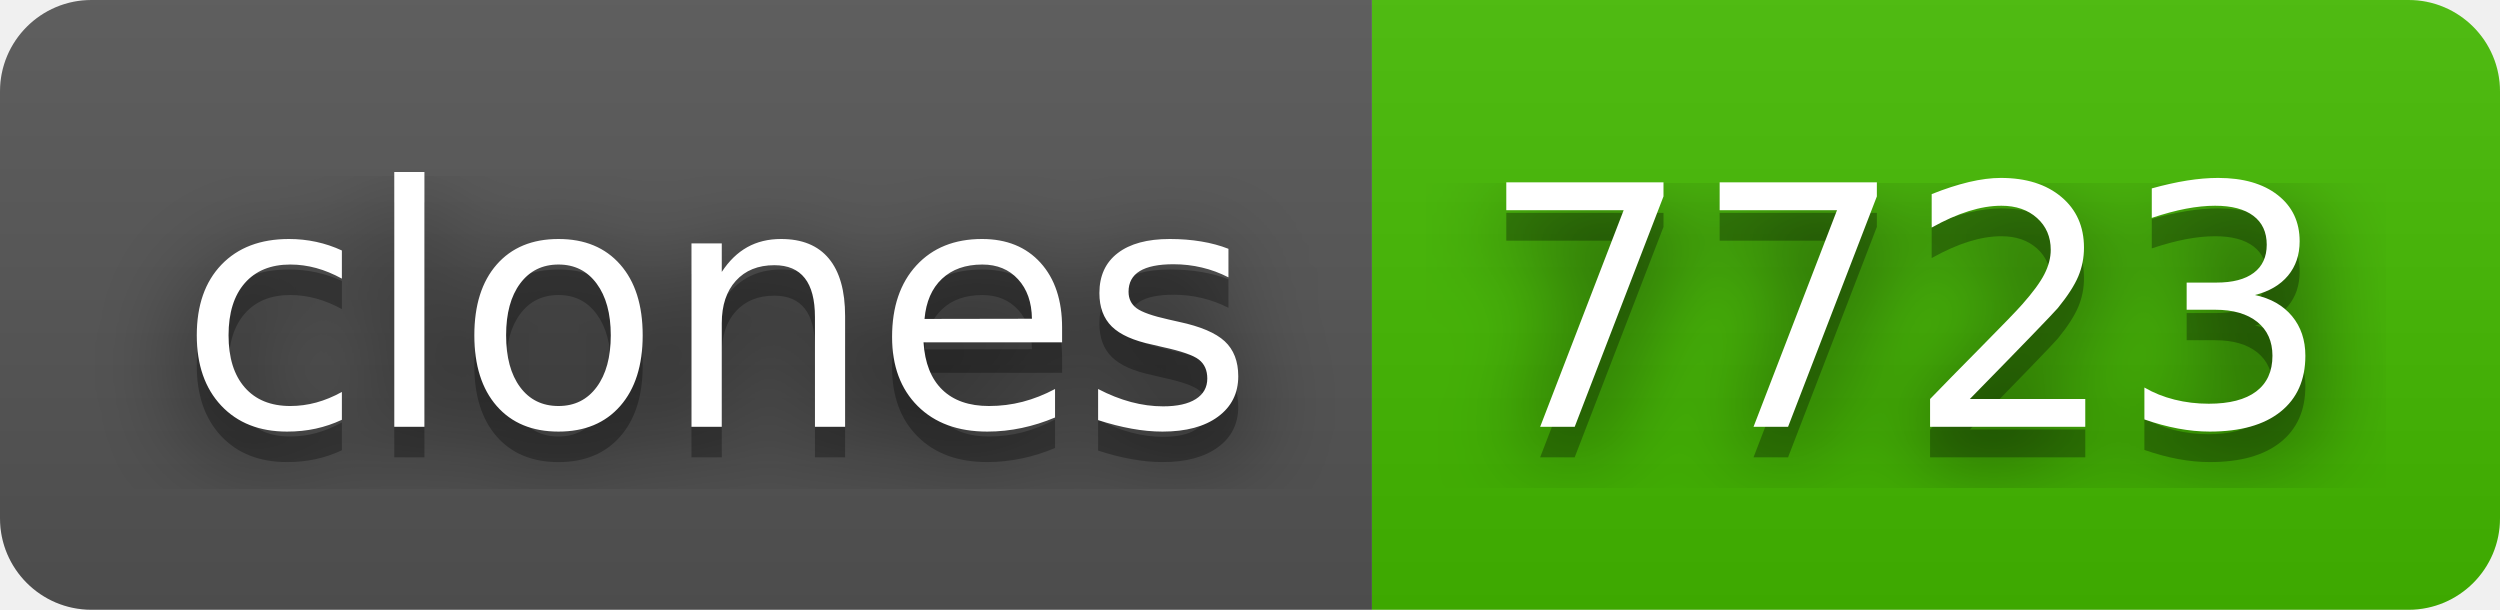
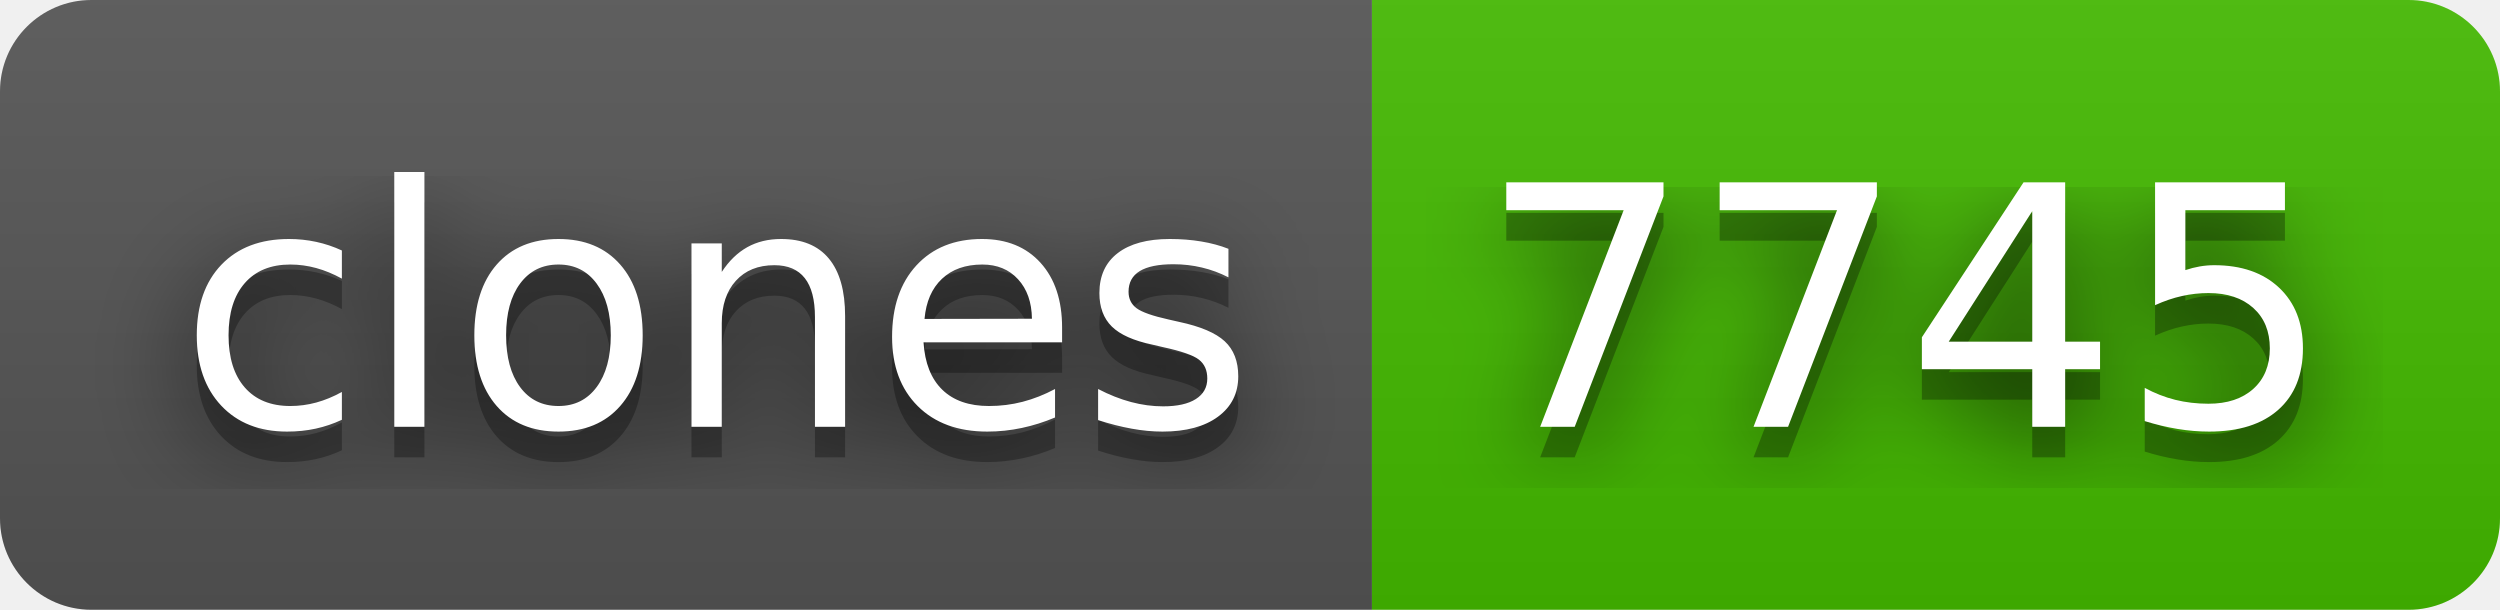
- <svg xmlns="http://www.w3.org/2000/svg" width="82" height="20" role="img" aria-label="clones: 7723">
+ <svg xmlns="http://www.w3.org/2000/svg" width="82" height="20" role="img" aria-label="clones: 7745">
  <filter id="blur">
    <feGaussianBlur stdDeviation="16" />
  </filter>
  <linearGradient id="s" x2="0" y2="100%">
    <stop offset="0" stop-color="#bbb" stop-opacity=".1" />
    <stop offset="1" stop-opacity=".1" />
  </linearGradient>
  <clipPath id="r">
    <rect width="82" height="20" rx="3" />
  </clipPath>
  <g clip-path="url(#r)">
    <rect width="45" height="20" fill="#555" />
    <rect x="45" width="37" height="20" fill="#4b0" />
    <rect width="82" height="20" fill="url(#s)" />
  </g>
  <g fill="#fff" text-anchor="middle" font-family="Verdana,Geneva,DejaVu Sans,sans-serif" text-rendering="geometricPrecision" font-size="110">
    <g transform="scale(.1)">
      <g aria-hidden="true" fill="#010101">
        <text x="235" y="150" fill-opacity=".8" filter="url(#blur)" textLength="350">clones</text>
        <text x="235" y="150" fill-opacity=".3" textLength="350">clones</text>
      </g>
      <text x="235" y="140" textLength="350">clones</text>
    </g>
    <g transform="scale(.1)">
      <g aria-hidden="true" fill="#010101">
-         <text x="625" y="150" fill-opacity=".8" filter="url(#blur)" textLength="270">7723</text>
-         <text x="625" y="150" fill-opacity=".3" textLength="270">7723</text>
+         <text x="625" y="150" fill-opacity=".8" filter="url(#blur)" textLength="270">7745</text>
+         <text x="625" y="150" fill-opacity=".3" textLength="270">7745</text>
      </g>
-       <text x="625" y="140" textLength="270">7723</text>
+       <text x="625" y="140" textLength="270">7745</text>
    </g>
  </g>
</svg>
